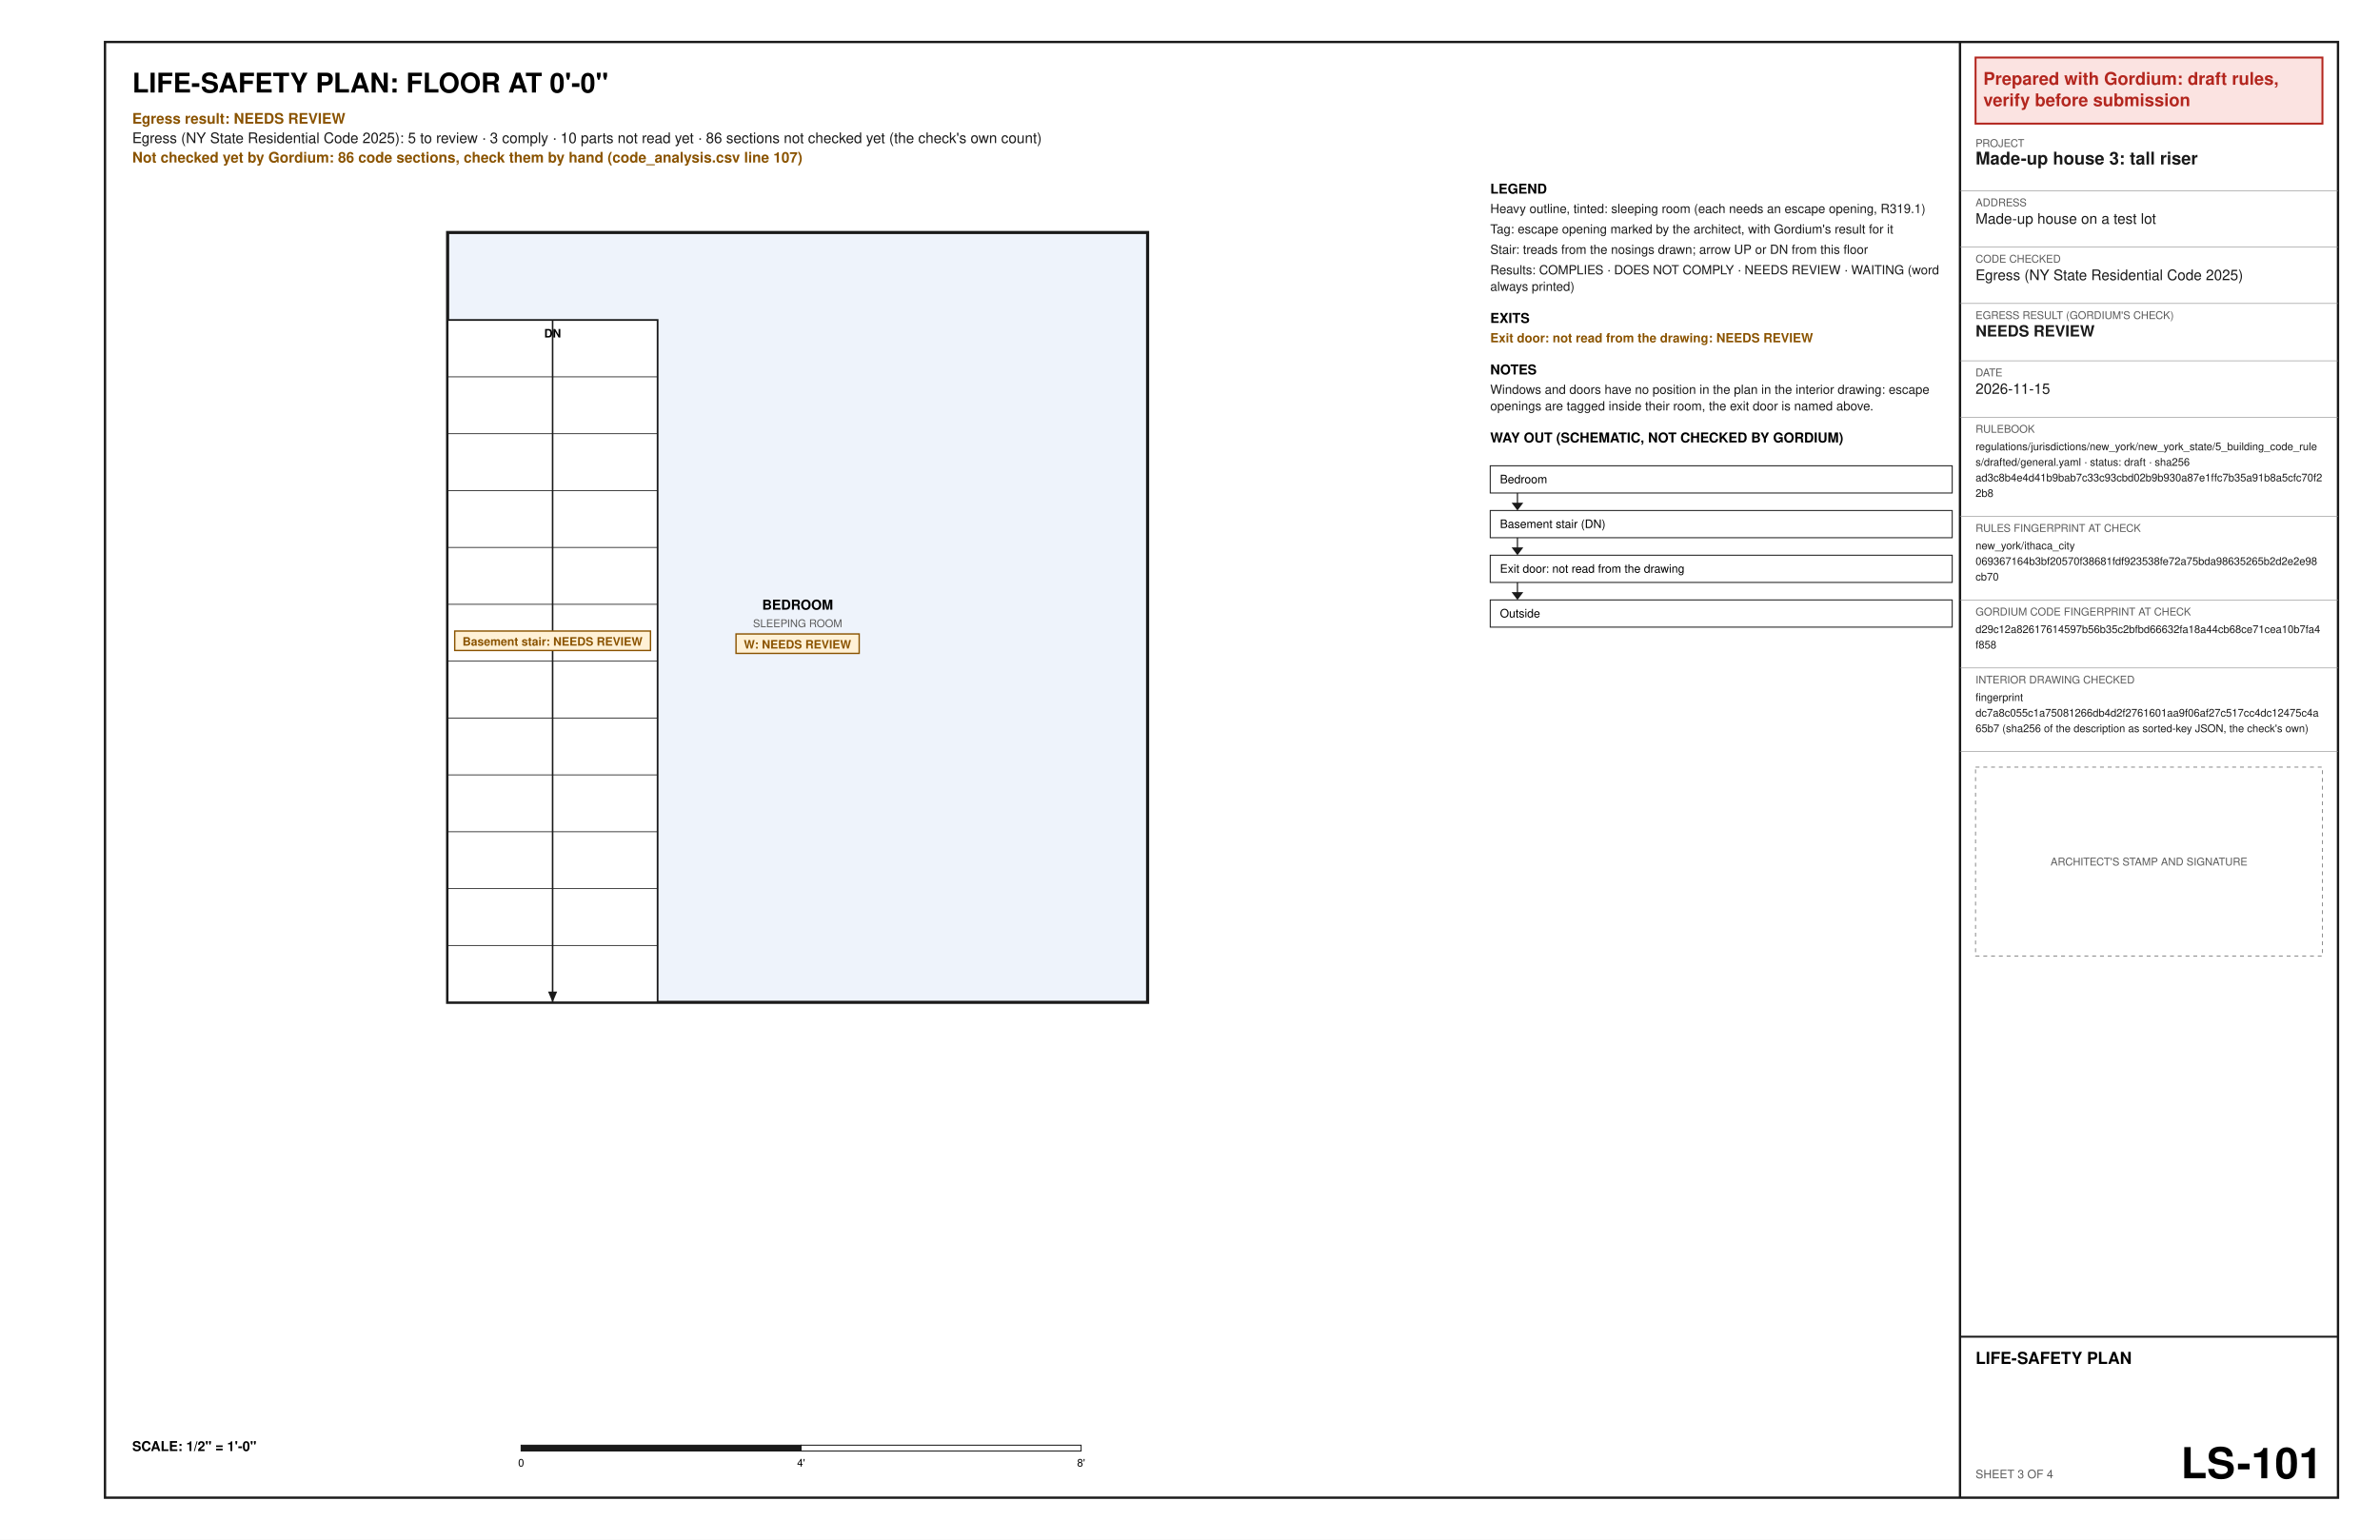
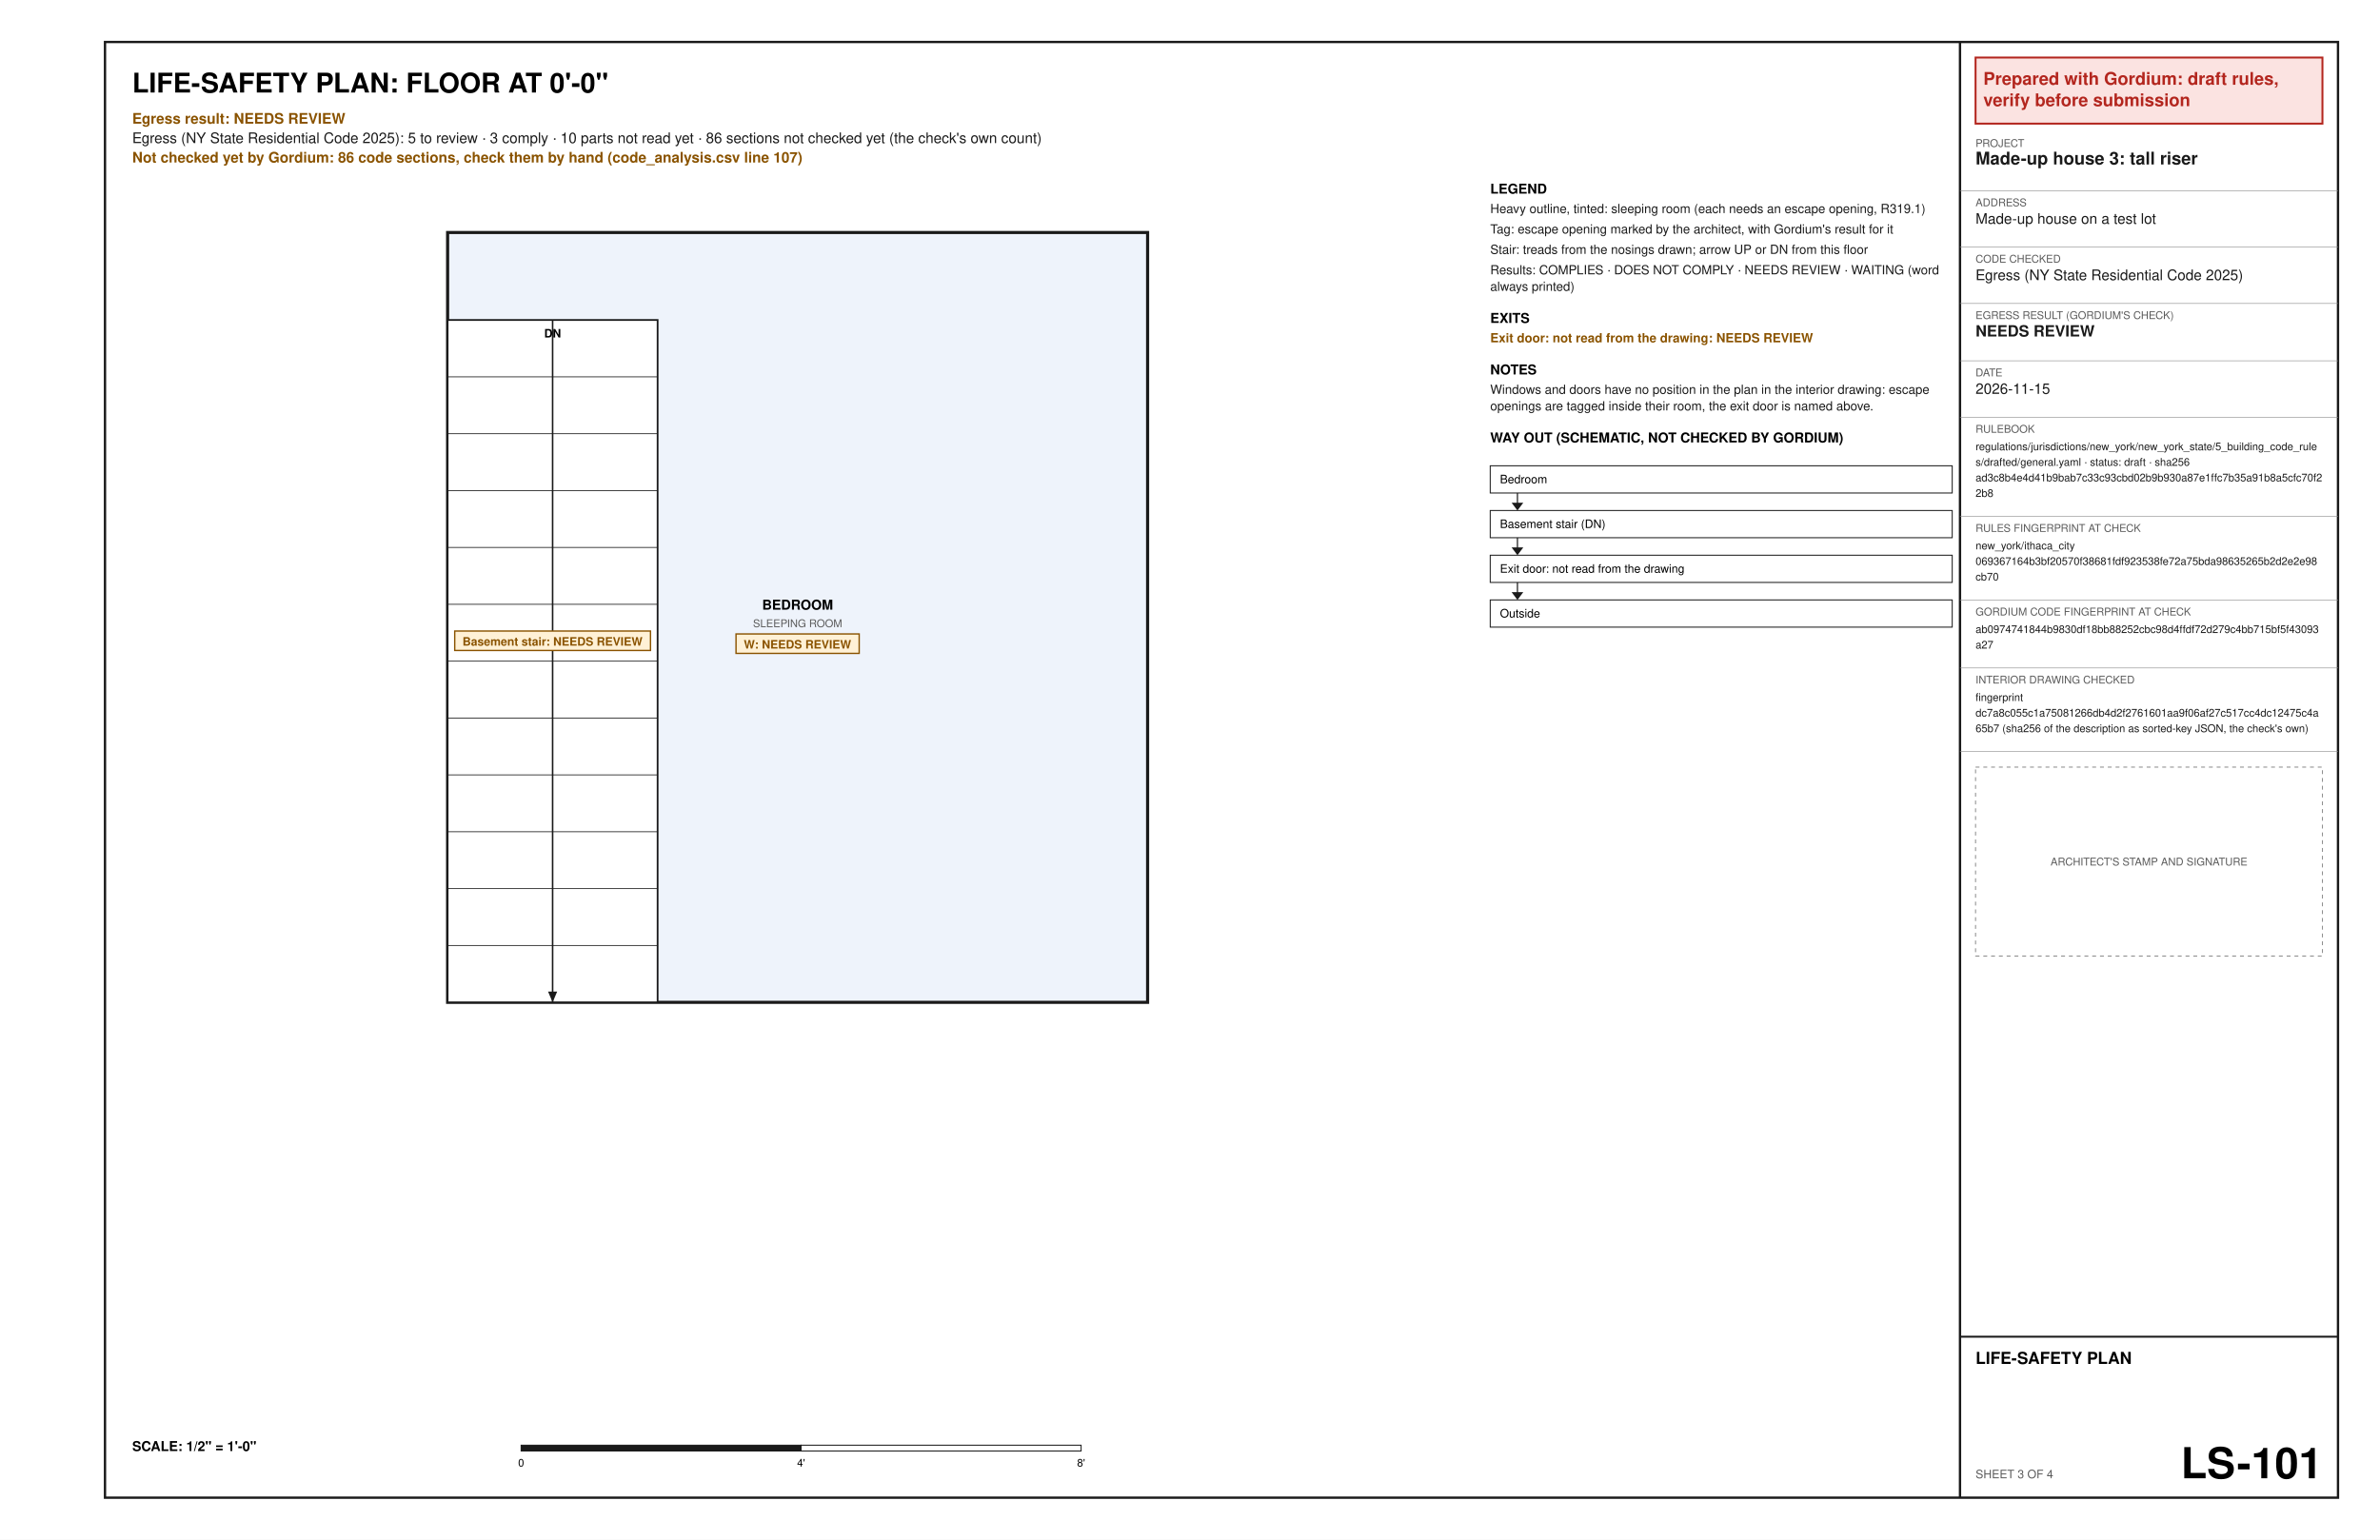
<svg xmlns="http://www.w3.org/2000/svg" width="17in" height="11in" viewBox="0 0 1224 792" font-family="Helvetica, Arial, sans-serif">
  <rect x="0" y="0" width="1224" height="792" fill="#ffffff" />
  <text x="68" y="47.6" font-size="14" font-weight="bold" text-anchor="start" fill="#000000" xml:space="preserve">LIFE-SAFETY PLAN: FLOOR AT 0'-0"</text>
  <text x="68" y="63.6" font-size="7.5" font-weight="bold" text-anchor="start" fill="#8a5300" xml:space="preserve">Egress result: NEEDS REVIEW</text>
  <text x="68" y="73.6" font-size="7.5" text-anchor="start" fill="#1a1a1a" xml:space="preserve">Egress (NY State Residential Code 2025): 5 to review · 3 comply · 10 parts not read yet · 86 sections not checked yet (the check's own count)</text>
  <text x="68" y="83.6" font-size="7.5" font-weight="bold" text-anchor="start" fill="#8a5300" xml:space="preserve">Not checked yet by Gordium: 86 code sections, check them by hand (code_analysis.csv line 107)</text>
  <polygon points="230.2,515.6 590.2,515.6 590.2,119.6 230.2,119.6" fill="#eef3fb" stroke="#1a1a1a" stroke-width="1.6" />
  <text x="410.2" y="313.6" font-size="7" font-weight="bold" text-anchor="middle" fill="#000000" xml:space="preserve">BEDROOM</text>
  <text x="410.2" y="322.6" font-size="5.5" text-anchor="middle" fill="#5a5a5a" xml:space="preserve">SLEEPING ROOM</text>
  <polygon points="378.53,326.1 441.87,326.1 441.87,336.1 378.53,336.1" fill="#fff1d6" stroke="#8a5300" stroke-width="0.7" />
  <text x="382.53" y="333.6" font-size="6" font-weight="bold" text-anchor="start" fill="#8a5300" xml:space="preserve">W: NEEDS REVIEW</text>
  <polygon points="230.2,515.6 338.2,515.6 338.2,164.6 230.2,164.6" fill="#ffffff" stroke="#1a1a1a" stroke-width="0.9" />
  <line x1="230.2" y1="486.35" x2="338.2" y2="486.35" stroke="#1a1a1a" stroke-width="0.4" />
  <line x1="230.2" y1="457.1" x2="338.2" y2="457.1" stroke="#1a1a1a" stroke-width="0.4" />
  <line x1="230.2" y1="427.85" x2="338.2" y2="427.85" stroke="#1a1a1a" stroke-width="0.4" />
  <line x1="230.2" y1="398.6" x2="338.2" y2="398.6" stroke="#1a1a1a" stroke-width="0.4" />
  <line x1="230.2" y1="369.35" x2="338.2" y2="369.35" stroke="#1a1a1a" stroke-width="0.4" />
  <line x1="230.2" y1="340.1" x2="338.2" y2="340.1" stroke="#1a1a1a" stroke-width="0.4" />
  <line x1="230.2" y1="310.85" x2="338.2" y2="310.85" stroke="#1a1a1a" stroke-width="0.4" />
  <line x1="230.2" y1="281.6" x2="338.2" y2="281.6" stroke="#1a1a1a" stroke-width="0.4" />
  <line x1="230.2" y1="252.35" x2="338.2" y2="252.35" stroke="#1a1a1a" stroke-width="0.4" />
  <line x1="230.2" y1="223.1" x2="338.2" y2="223.1" stroke="#1a1a1a" stroke-width="0.4" />
  <line x1="230.2" y1="193.85" x2="338.2" y2="193.85" stroke="#1a1a1a" stroke-width="0.4" />
  <line x1="284.2" y1="164.6" x2="284.2" y2="515.6" stroke="#1a1a1a" stroke-width="0.8" />
  <polygon points="284.2,515.6 281.86,510.07 286.54,510.07" fill="#1a1a1a" />
  <text x="284.2" y="173.6" font-size="6" font-weight="bold" text-anchor="middle" fill="#000000" xml:space="preserve">DN</text>
  <polygon points="233.86,324.6 334.54,324.6 334.54,334.6 233.86,334.6" fill="#fff1d6" stroke="#8a5300" stroke-width="0.7" />
  <text x="237.86" y="332.1" font-size="6" font-weight="bold" text-anchor="start" fill="#8a5300" xml:space="preserve">Basement stair: NEEDS REVIEW</text>
  <text x="68" y="746.4" font-size="7" font-weight="bold" text-anchor="start" fill="#000000" xml:space="preserve">SCALE: 1/2" = 1'-0"</text>
  <polygon points="268,743.4 412,743.4 412,746.4 268,746.4" fill="#1a1a1a" stroke="#1a1a1a" stroke-width="0.5" />
  <polygon points="412,743.4 556,743.4 556,746.4 412,746.4" fill="#ffffff" stroke="#1a1a1a" stroke-width="0.5" />
  <text x="268" y="754.4" font-size="5.5" text-anchor="middle" fill="#000000" xml:space="preserve">0</text>
  <text x="412" y="754.4" font-size="5.5" text-anchor="middle" fill="#000000" xml:space="preserve">4'</text>
  <text x="556" y="754.4" font-size="5.5" text-anchor="middle" fill="#000000" xml:space="preserve">8'</text>
  <text x="766.4" y="99.6" font-size="7" font-weight="bold" text-anchor="start" fill="#000000" xml:space="preserve">LEGEND</text>
  <text x="766.4" y="109.6" font-size="6.5" text-anchor="start" fill="#1a1a1a" xml:space="preserve">Heavy outline, tinted: sleeping room (each needs an escape opening, R319.1)</text>
  <text x="766.4" y="120.1" font-size="6.5" text-anchor="start" fill="#1a1a1a" xml:space="preserve">Tag: escape opening marked by the architect, with Gordium's result for it</text>
  <text x="766.4" y="130.6" font-size="6.5" text-anchor="start" fill="#1a1a1a" xml:space="preserve">Stair: treads from the nosings drawn; arrow UP or DN from this floor</text>
  <text x="766.4" y="141.1" font-size="6.5" text-anchor="start" fill="#1a1a1a" xml:space="preserve">Results: COMPLIES · DOES NOT COMPLY · NEEDS REVIEW · WAITING (word</text>
  <text x="766.4" y="149.6" font-size="6.5" text-anchor="start" fill="#1a1a1a" xml:space="preserve">always printed)</text>
  <text x="766.4" y="166.1" font-size="7" font-weight="bold" text-anchor="start" fill="#000000" xml:space="preserve">EXITS</text>
  <text x="766.4" y="176.1" font-size="6.5" font-weight="bold" text-anchor="start" fill="#8a5300" xml:space="preserve">Exit door: not read from the drawing: NEEDS REVIEW</text>
  <text x="766.4" y="192.6" font-size="7" font-weight="bold" text-anchor="start" fill="#000000" xml:space="preserve">NOTES</text>
  <text x="766.4" y="202.6" font-size="6.5" text-anchor="start" fill="#1a1a1a" xml:space="preserve">Windows and doors have no position in the plan in the interior drawing: escape</text>
  <text x="766.4" y="211.1" font-size="6.5" text-anchor="start" fill="#1a1a1a" xml:space="preserve">openings are tagged inside their room, the exit door is named above.</text>
  <text x="766.4" y="227.6" font-size="7" font-weight="bold" text-anchor="start" fill="#000000" xml:space="preserve">WAY OUT (SCHEMATIC, NOT CHECKED BY GORDIUM)</text>
  <polygon points="766.4,239.6 1004,239.6 1004,253.6 766.4,253.6" fill="none" stroke="#1a1a1a" stroke-width="0.5" />
  <text x="771.4" y="248.6" font-size="6" text-anchor="start" fill="#000000" xml:space="preserve">Bedroom</text>
  <line x1="780.4" y1="253.6" x2="780.4" y2="261.6" stroke="#1a1a1a" stroke-width="0.6" />
  <polygon points="777.4,258.6 783.4,258.6 780.4,262.6" fill="#1a1a1a" />
  <polygon points="766.4,262.6 1004,262.6 1004,276.6 766.4,276.6" fill="none" stroke="#1a1a1a" stroke-width="0.5" />
  <text x="771.4" y="271.6" font-size="6" text-anchor="start" fill="#000000" xml:space="preserve">Basement stair (DN)</text>
  <line x1="780.4" y1="276.6" x2="780.4" y2="284.6" stroke="#1a1a1a" stroke-width="0.6" />
  <polygon points="777.4,281.6 783.4,281.6 780.4,285.6" fill="#1a1a1a" />
  <polygon points="766.4,285.6 1004,285.6 1004,299.6 766.4,299.6" fill="none" stroke="#1a1a1a" stroke-width="0.5" />
  <text x="771.4" y="294.6" font-size="6" text-anchor="start" fill="#000000" xml:space="preserve">Exit door: not read from the drawing</text>
  <line x1="780.4" y1="299.6" x2="780.4" y2="307.6" stroke="#1a1a1a" stroke-width="0.6" />
  <polygon points="777.4,304.6 783.4,304.6 780.4,308.6" fill="#1a1a1a" />
  <polygon points="766.4,308.6 1004,308.6 1004,322.6 766.4,322.6" fill="none" stroke="#1a1a1a" stroke-width="0.5" />
  <text x="771.4" y="317.6" font-size="6" text-anchor="start" fill="#000000" xml:space="preserve">Outside</text>
  <polygon points="54,21.6 1202.4,21.6 1202.4,770.4 54,770.4" fill="none" stroke="#1a1a1a" stroke-width="1.2" />
  <line x1="1008" y1="21.6" x2="1008" y2="770.4" stroke="#1a1a1a" stroke-width="1.2" />
  <polygon points="1016,29.6 1194.4,29.6 1194.4,63.6 1016,63.6" fill="#fbe3e1" stroke="#b3261e" stroke-width="1" />
  <text x="1020" y="43.6" font-size="9" font-weight="bold" text-anchor="start" fill="#b3261e" xml:space="preserve">Prepared with Gordium: draft rules,</text>
  <text x="1020" y="54.6" font-size="9" font-weight="bold" text-anchor="start" fill="#b3261e" xml:space="preserve">verify before submission</text>
  <text x="1016" y="75.6" font-size="5.5" text-anchor="start" fill="#5a5a5a" xml:space="preserve">PROJECT</text>
  <text x="1016" y="84.6" font-size="9" font-weight="bold" text-anchor="start" fill="#1a1a1a" xml:space="preserve">Made-up house 3: tall riser</text>
  <line x1="1008" y1="98.1" x2="1202.4" y2="98.1" stroke="#8c8c8c" stroke-width="0.3" />
  <text x="1016" y="106.1" font-size="5.5" text-anchor="start" fill="#5a5a5a" xml:space="preserve">ADDRESS</text>
  <text x="1016" y="115.1" font-size="7.5" text-anchor="start" fill="#1a1a1a" xml:space="preserve">Made-up house on a test lot</text>
  <line x1="1008" y1="127.1" x2="1202.4" y2="127.1" stroke="#8c8c8c" stroke-width="0.3" />
  <text x="1016" y="135.1" font-size="5.5" text-anchor="start" fill="#5a5a5a" xml:space="preserve">CODE CHECKED</text>
  <text x="1016" y="144.1" font-size="7.5" text-anchor="start" fill="#1a1a1a" xml:space="preserve">Egress (NY State Residential Code 2025)</text>
  <line x1="1008" y1="156.1" x2="1202.4" y2="156.1" stroke="#8c8c8c" stroke-width="0.3" />
  <text x="1016" y="164.1" font-size="5.5" text-anchor="start" fill="#5a5a5a" xml:space="preserve">EGRESS RESULT (GORDIUM'S CHECK)</text>
  <text x="1016" y="173.1" font-size="8" font-weight="bold" text-anchor="start" fill="#1a1a1a" xml:space="preserve">NEEDS REVIEW</text>
  <line x1="1008" y1="185.6" x2="1202.4" y2="185.6" stroke="#8c8c8c" stroke-width="0.3" />
  <text x="1016" y="193.6" font-size="5.5" text-anchor="start" fill="#5a5a5a" xml:space="preserve">DATE</text>
  <text x="1016" y="202.6" font-size="7.5" text-anchor="start" fill="#1a1a1a" xml:space="preserve">2026-11-15</text>
  <line x1="1008" y1="214.6" x2="1202.4" y2="214.6" stroke="#8c8c8c" stroke-width="0.3" />
  <text x="1016" y="222.6" font-size="5.5" text-anchor="start" fill="#5a5a5a" xml:space="preserve">RULEBOOK</text>
  <text x="1016" y="231.6" font-size="5.5" text-anchor="start" fill="#1a1a1a" xml:space="preserve">regulations/jurisdictions/new_york/new_york_state/5_building_code_rule</text>
  <text x="1016" y="239.6" font-size="5.5" text-anchor="start" fill="#1a1a1a" xml:space="preserve">s/drafted/general.yaml · status: draft · sha256</text>
  <text x="1016" y="247.6" font-size="5.5" text-anchor="start" fill="#1a1a1a" xml:space="preserve">ad3c8b4e4d41b9bab7c33c93cbd02b9b930a87e1ffc7b35a91b8a5cfc70f2</text>
  <text x="1016" y="255.6" font-size="5.5" text-anchor="start" fill="#1a1a1a" xml:space="preserve">2b8</text>
  <line x1="1008" y1="265.6" x2="1202.4" y2="265.6" stroke="#8c8c8c" stroke-width="0.3" />
  <text x="1016" y="273.6" font-size="5.5" text-anchor="start" fill="#5a5a5a" xml:space="preserve">RULES FINGERPRINT AT CHECK</text>
  <text x="1016" y="282.6" font-size="5.5" text-anchor="start" fill="#1a1a1a" xml:space="preserve">new_york/ithaca_city</text>
  <text x="1016" y="290.6" font-size="5.5" text-anchor="start" fill="#1a1a1a" xml:space="preserve">069367164b3bf20570f38681fdf923538fe72a75bda98635265b2d2e2e98</text>
  <text x="1016" y="298.6" font-size="5.5" text-anchor="start" fill="#1a1a1a" xml:space="preserve">cb70</text>
  <line x1="1008" y1="308.6" x2="1202.4" y2="308.6" stroke="#8c8c8c" stroke-width="0.3" />
  <text x="1016" y="316.6" font-size="5.5" text-anchor="start" fill="#5a5a5a" xml:space="preserve">GORDIUM CODE FINGERPRINT AT CHECK</text>
-   <text x="1016" y="325.6" font-size="5.5" text-anchor="start" fill="#1a1a1a" xml:space="preserve">d29c12a82617614597b56b35c2bfbd66632fa18a44cb68ce71cea10b7fa4</text>
-   <text x="1016" y="333.6" font-size="5.5" text-anchor="start" fill="#1a1a1a" xml:space="preserve">f858</text>
+   <text x="1016" y="325.6" font-size="5.5" text-anchor="start" fill="#1a1a1a" xml:space="preserve">ab0974741844b9830df18bb88252cbc98d4ffdf72d279c4bb715bf5f43093</text>
+   <text x="1016" y="333.6" font-size="5.5" text-anchor="start" fill="#1a1a1a" xml:space="preserve">a27</text>
  <line x1="1008" y1="343.6" x2="1202.4" y2="343.6" stroke="#8c8c8c" stroke-width="0.3" />
  <text x="1016" y="351.6" font-size="5.5" text-anchor="start" fill="#5a5a5a" xml:space="preserve">INTERIOR DRAWING CHECKED</text>
  <text x="1016" y="360.6" font-size="5.5" text-anchor="start" fill="#1a1a1a" xml:space="preserve">fingerprint</text>
  <text x="1016" y="368.6" font-size="5.5" text-anchor="start" fill="#1a1a1a" xml:space="preserve">dc7a8c055c1a75081266db4d2f2761601aa9f06af27c517cc4dc12475c4a</text>
  <text x="1016" y="376.6" font-size="5.5" text-anchor="start" fill="#1a1a1a" xml:space="preserve">65b7 (sha256 of the description as sorted-key JSON, the check's own)</text>
  <line x1="1008" y1="386.6" x2="1202.4" y2="386.6" stroke="#8c8c8c" stroke-width="0.3" />
  <polygon points="1016,394.6 1194.4,394.6 1194.4,491.8 1016,491.8" fill="none" stroke="#8c8c8c" stroke-width="0.5" stroke-dasharray="2 2" />
  <text x="1105.2" y="445.2" font-size="5.5" text-anchor="middle" fill="#5a5a5a" xml:space="preserve">ARCHITECT'S STAMP AND SIGNATURE</text>
  <line x1="1008" y1="687.6" x2="1202.4" y2="687.6" stroke="#1a1a1a" stroke-width="1" />
  <text x="1016" y="701.6" font-size="8.5" font-weight="bold" text-anchor="start" fill="#000000" xml:space="preserve">LIFE-SAFETY PLAN</text>
  <text x="1016" y="760.4" font-size="6" text-anchor="start" fill="#5a5a5a" xml:space="preserve">SHEET 3 OF 4</text>
  <text x="1194.4" y="760.4" font-size="22" font-weight="bold" text-anchor="end" fill="#000000" xml:space="preserve">LS-101</text>
</svg>
